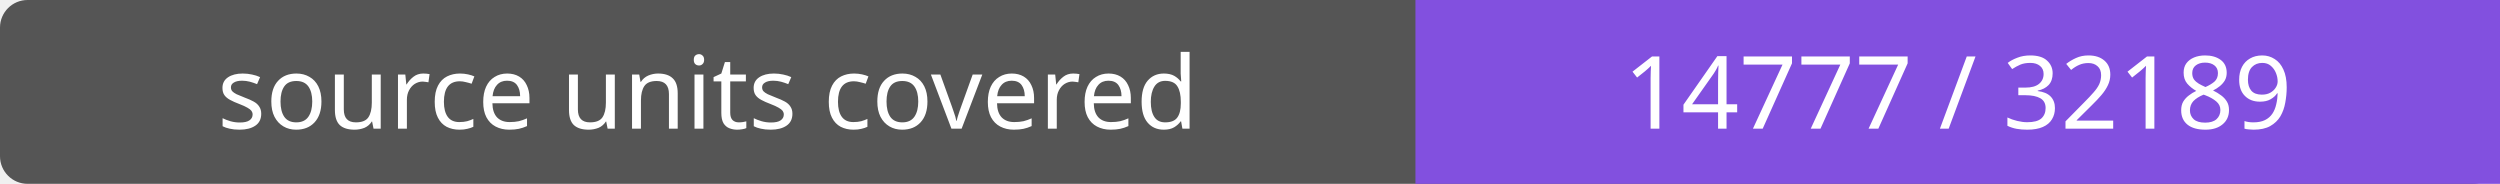
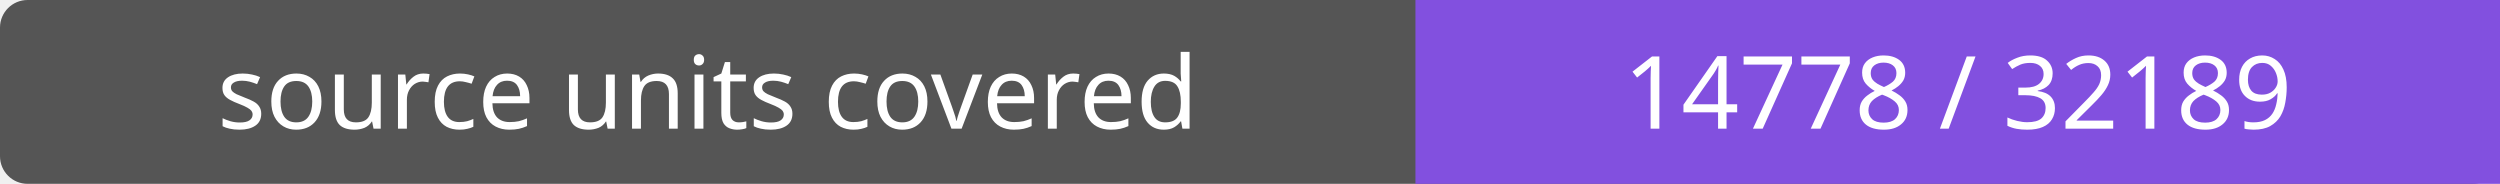
- <svg xmlns="http://www.w3.org/2000/svg" width="272" height="20" role="img" aria-label="source units covered: 14777 / 32189">
+ <svg xmlns="http://www.w3.org/2000/svg" width="272" height="20" role="img" aria-label="source units covered: 14778 / 32189">
  <rect width="272" height="20" rx="3" fill="#555" />
  <path fill="#8250df" d="M154 0h118v20H154z" />
  <g fill="#fff" text-anchor="middle" font-family="Verdana,sans-serif" font-size="11">
    <text x="77.0" y="14">source units covered</text>
-     <text x="213.0" y="14">14777 / 32189</text>
+     <text x="213.0" y="14">14778 / 32189</text>
  </g>
</svg>
